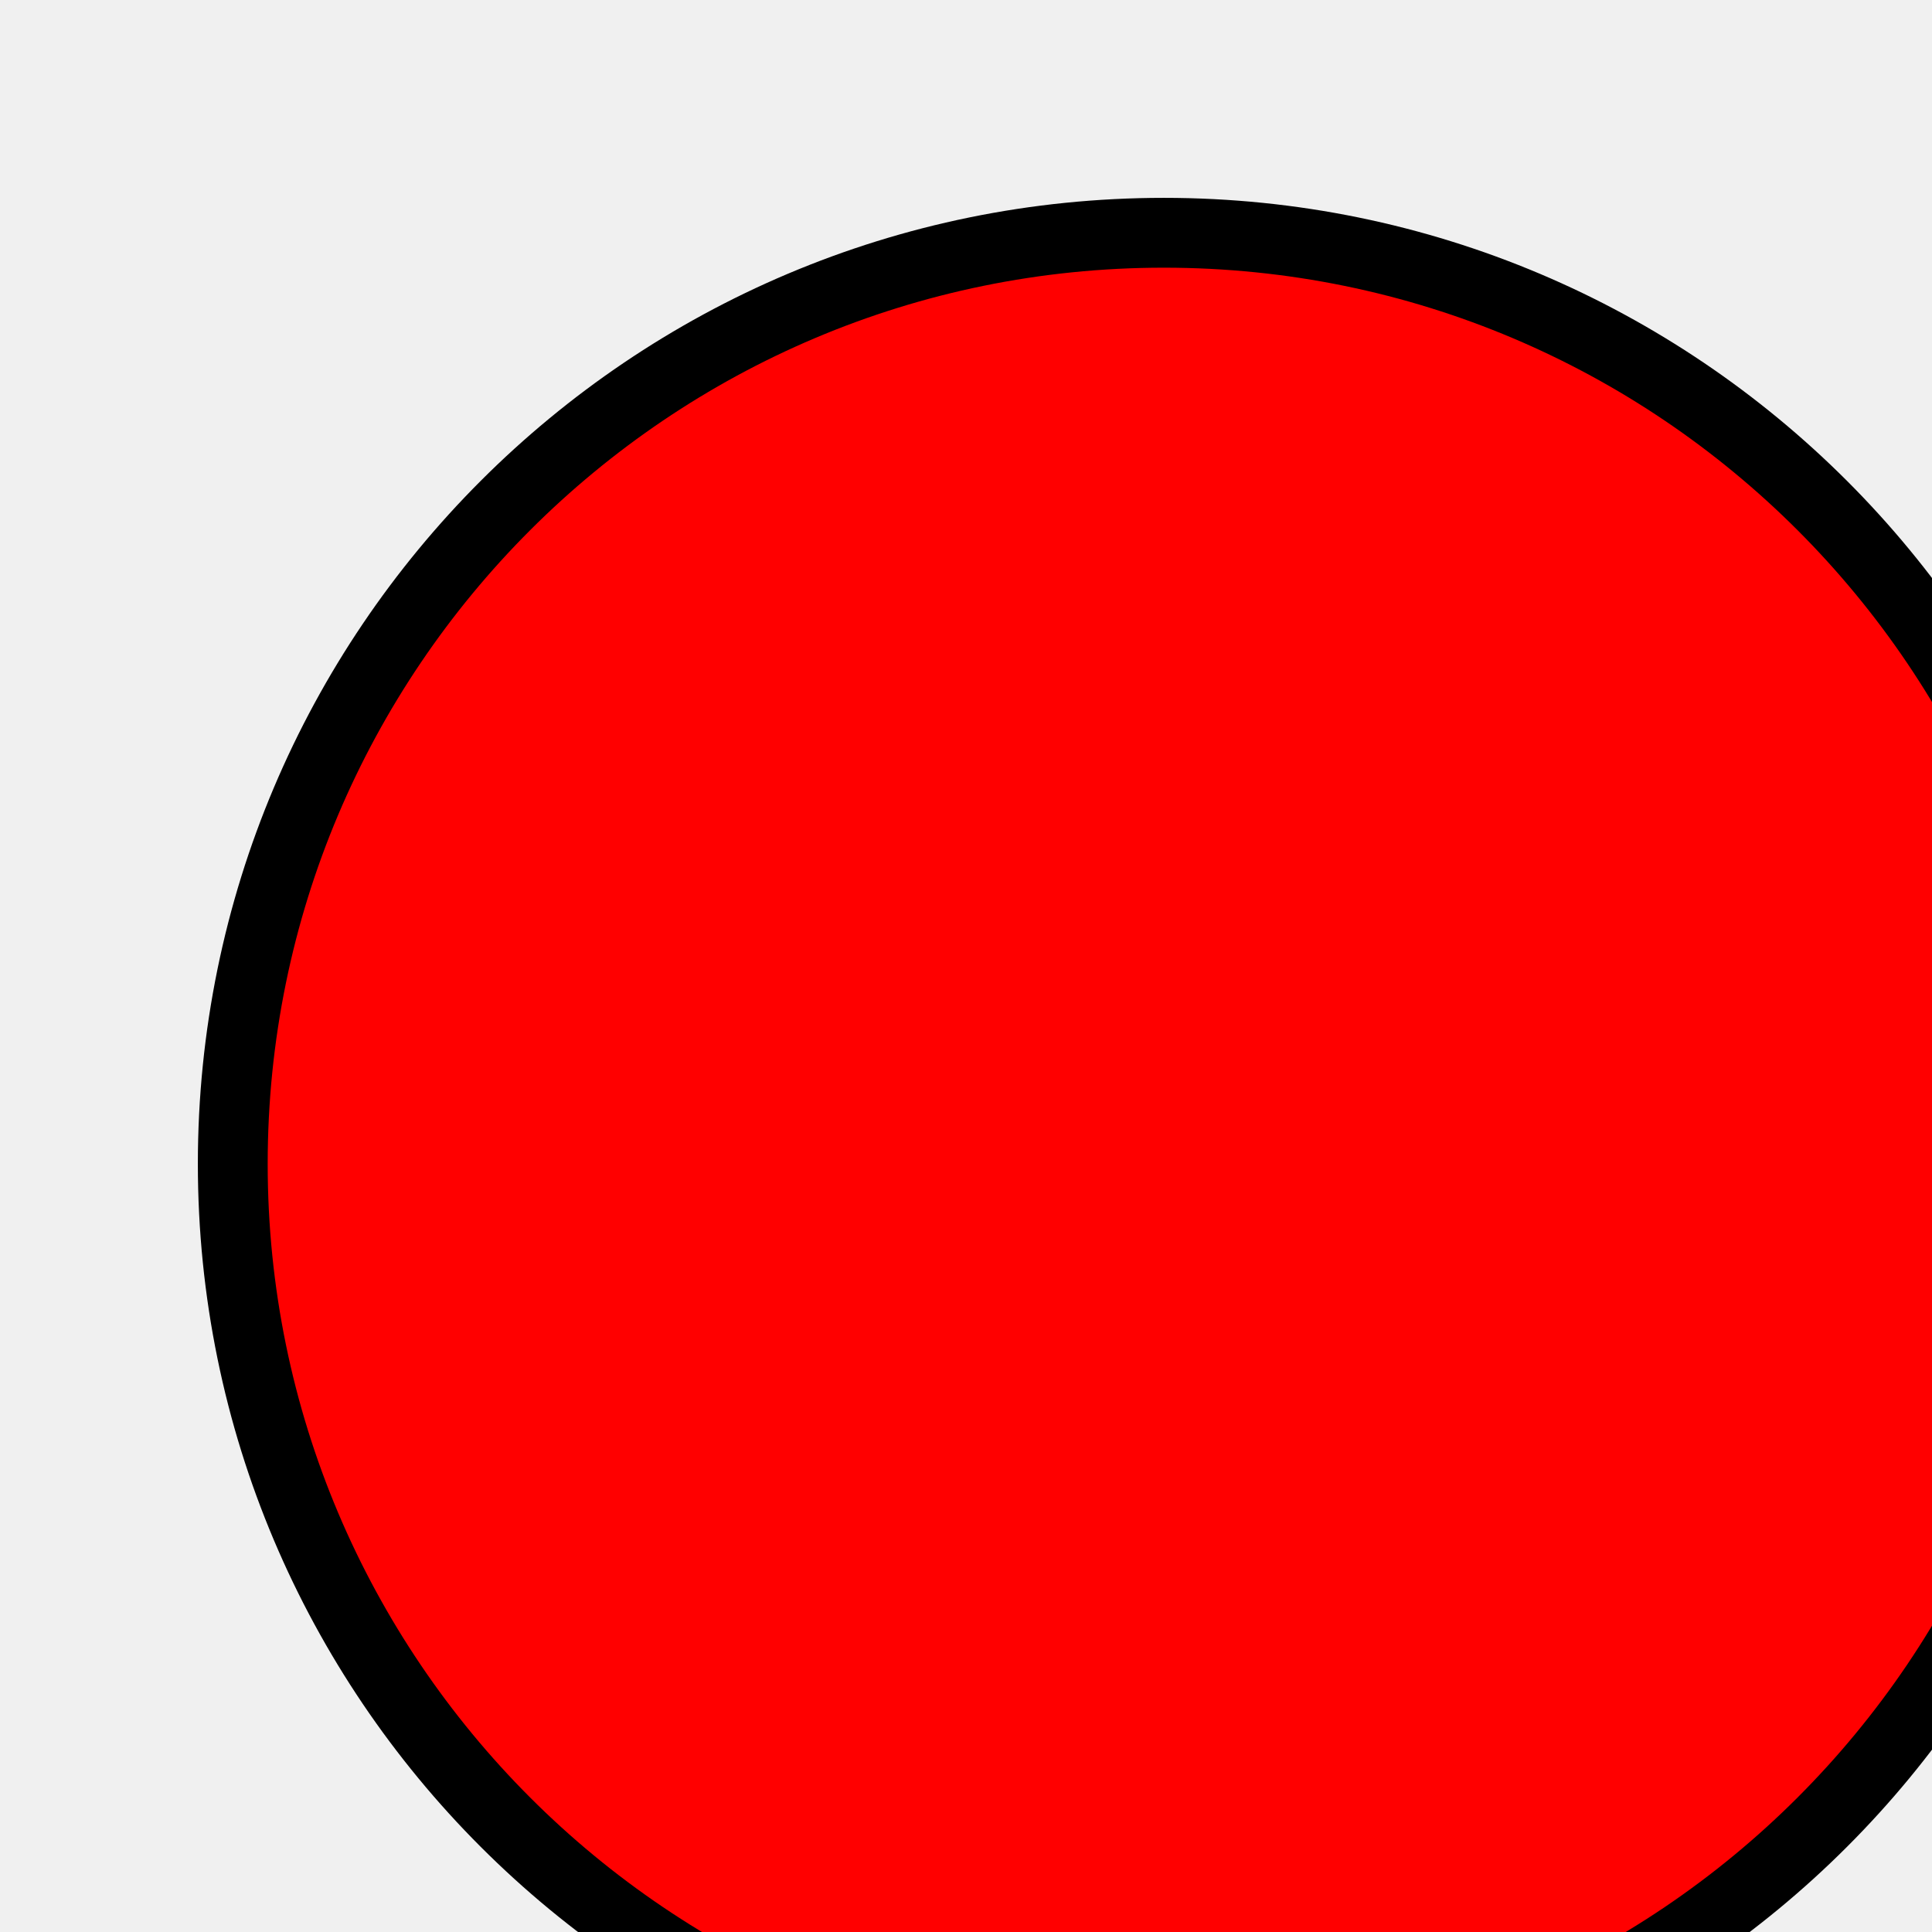
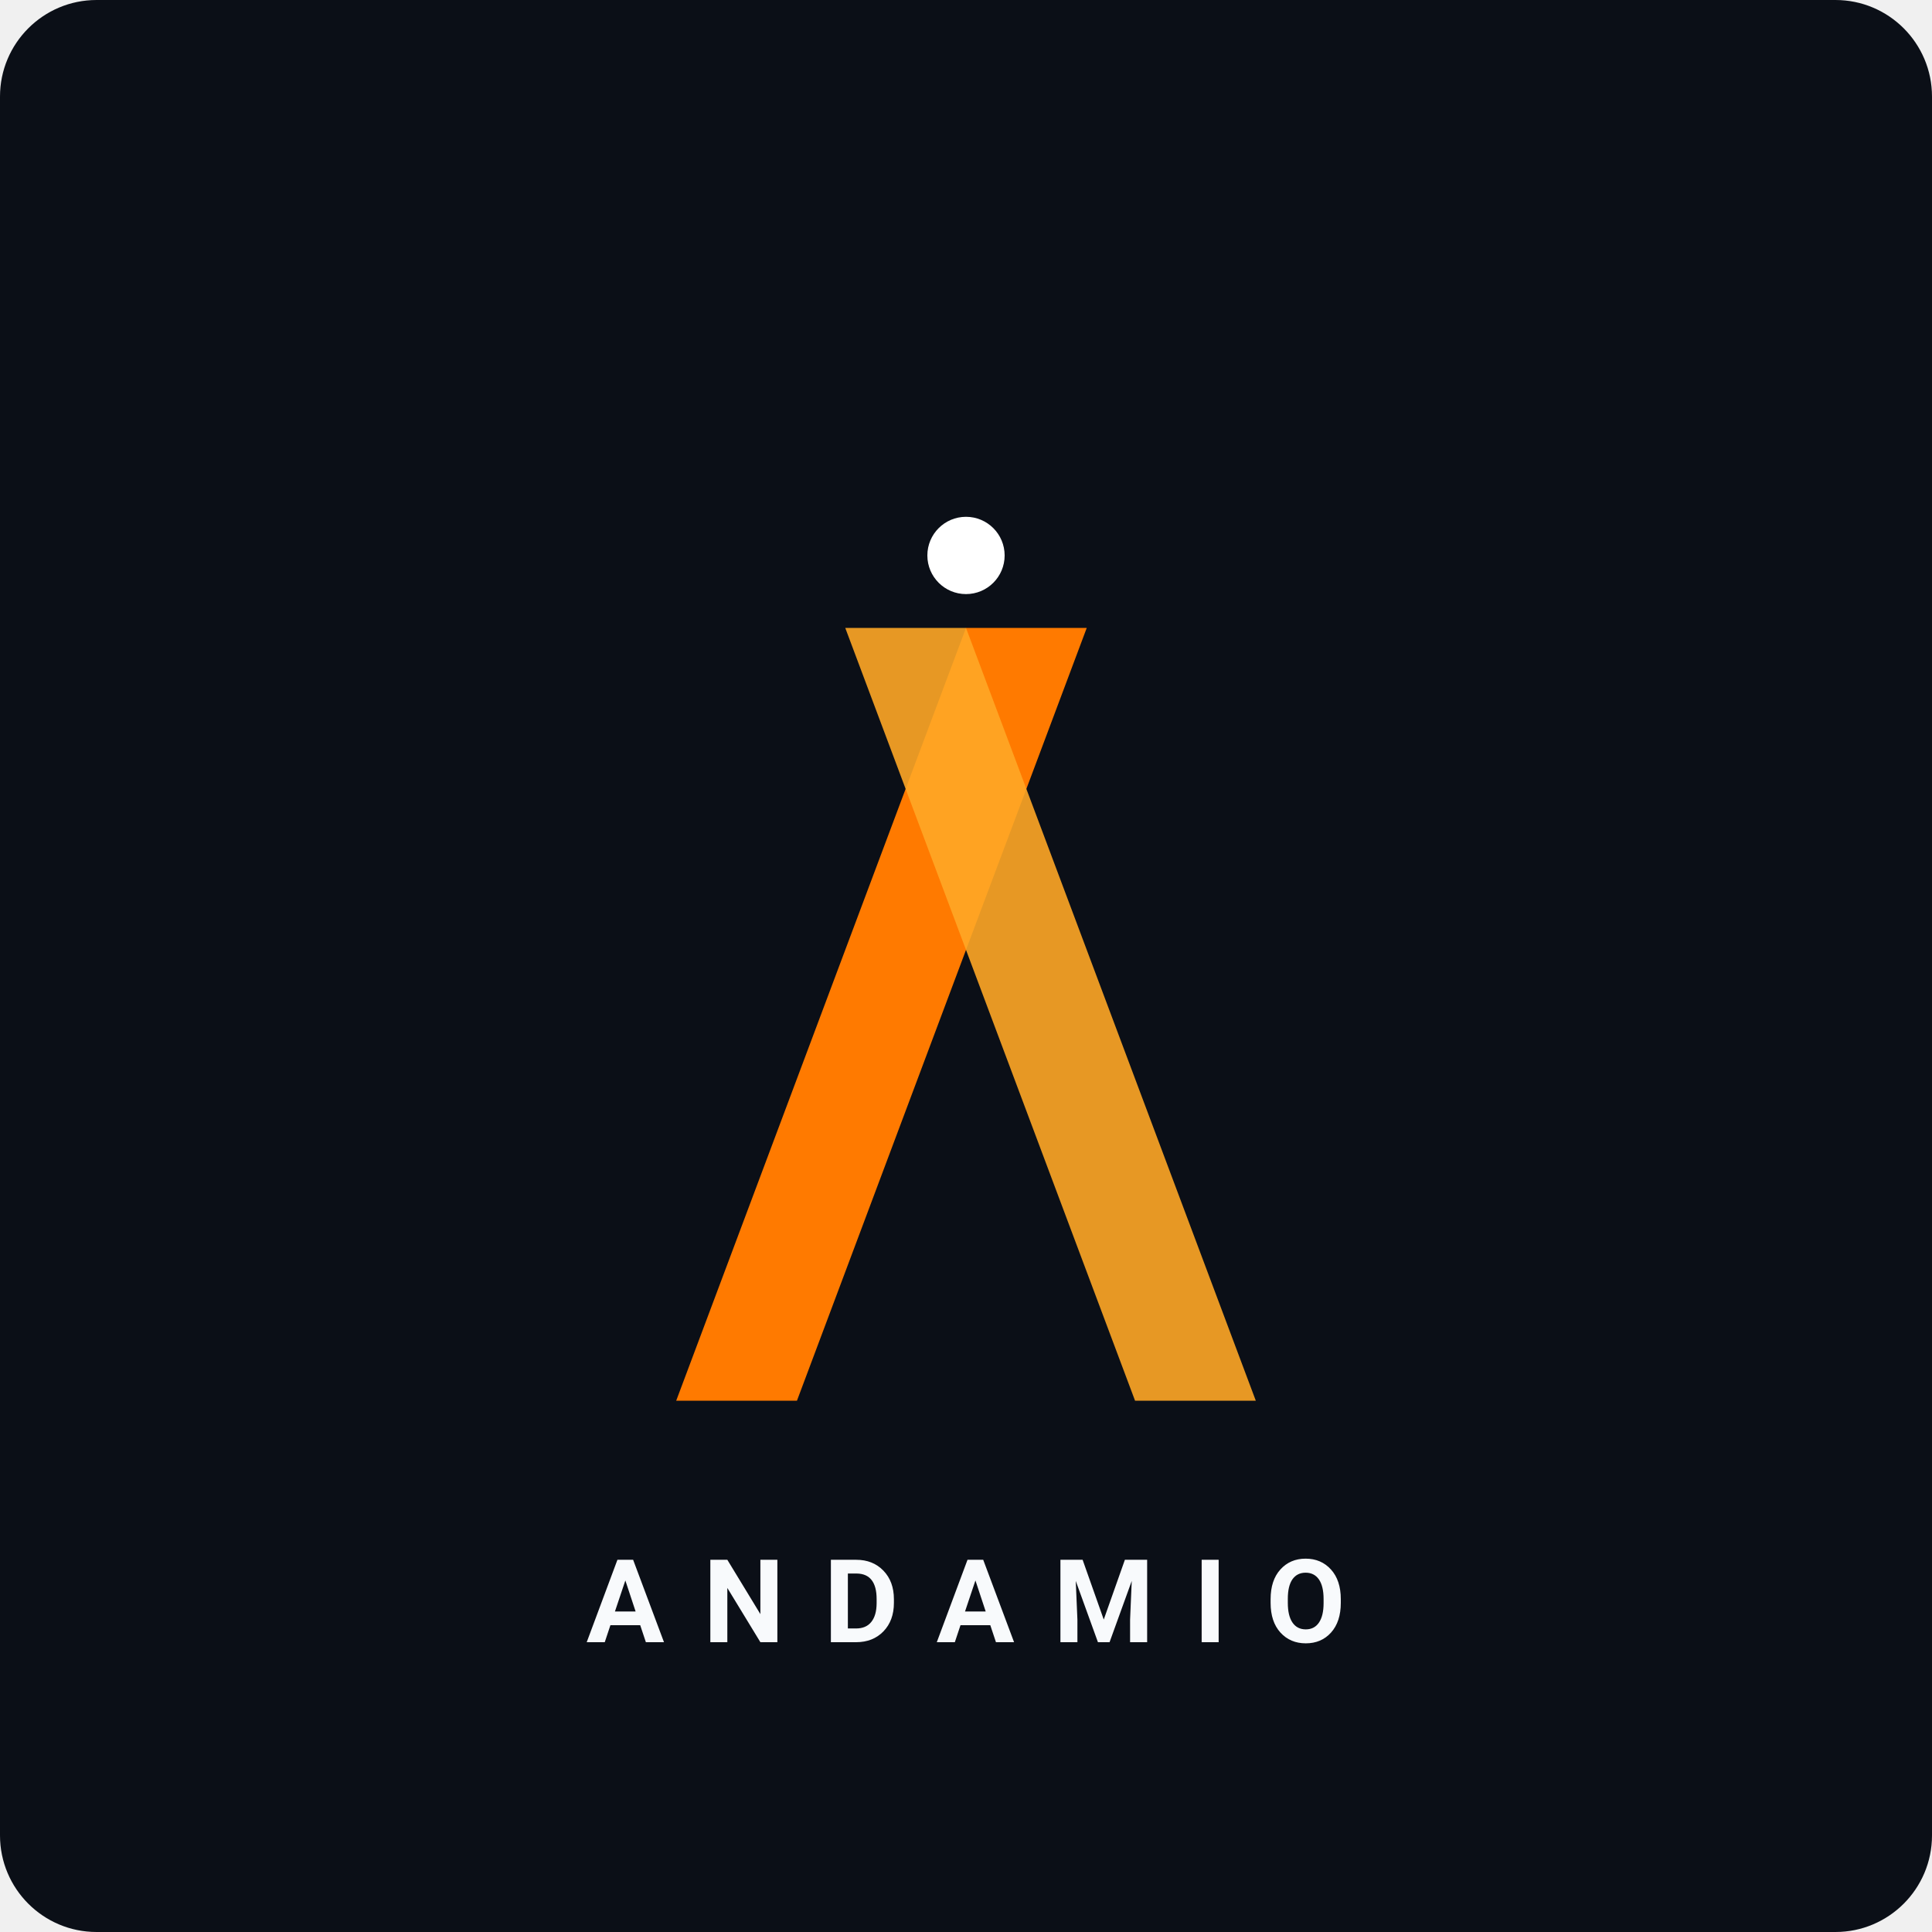
- <svg>
-   <circle cx="50" cy="50" r="40" stroke="black" stroke-width="3" fill="red" />
+ <svg xmlns="http://www.w3.org/2000/svg" viewBox="0 0 400 400" width="100%" height="100%">
+   <rect width="100%" height="100%" fill="#0B0F17" rx="20" />
+   <g transform="translate(0, 10)">
+     <path d="M140 280 L200 120 L225 120 L165 280 Z" fill="#FF7A00" />
+     <path d="M260 280 L200 120 L175 120 L235 280 Z" fill="#FFA726" opacity="0.9" />
+     <circle cx="200" cy="105" r="8" fill="#FFFFFF" />
+   </g>
+   <text x="200" y="340" font-family="-apple-system, BlinkMacSystemFont, 'Segoe UI', Roboto, sans-serif" font-size="24" font-weight="700" fill="#F8FAFC" text-anchor="middle" letter-spacing="8">
+     ANDAMIO
+   </text>
</svg>
